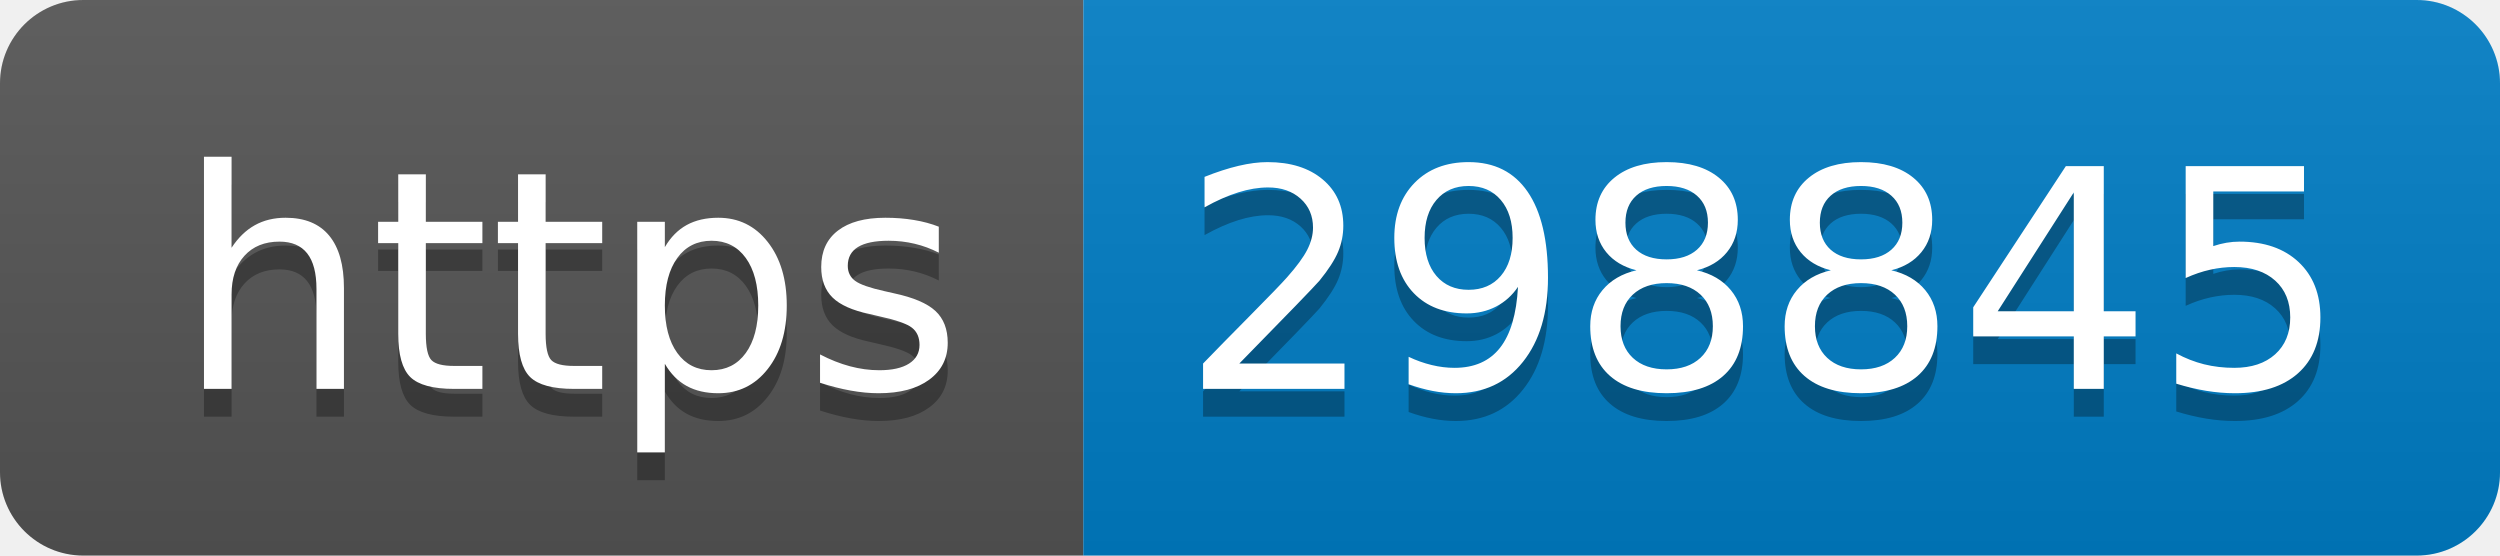
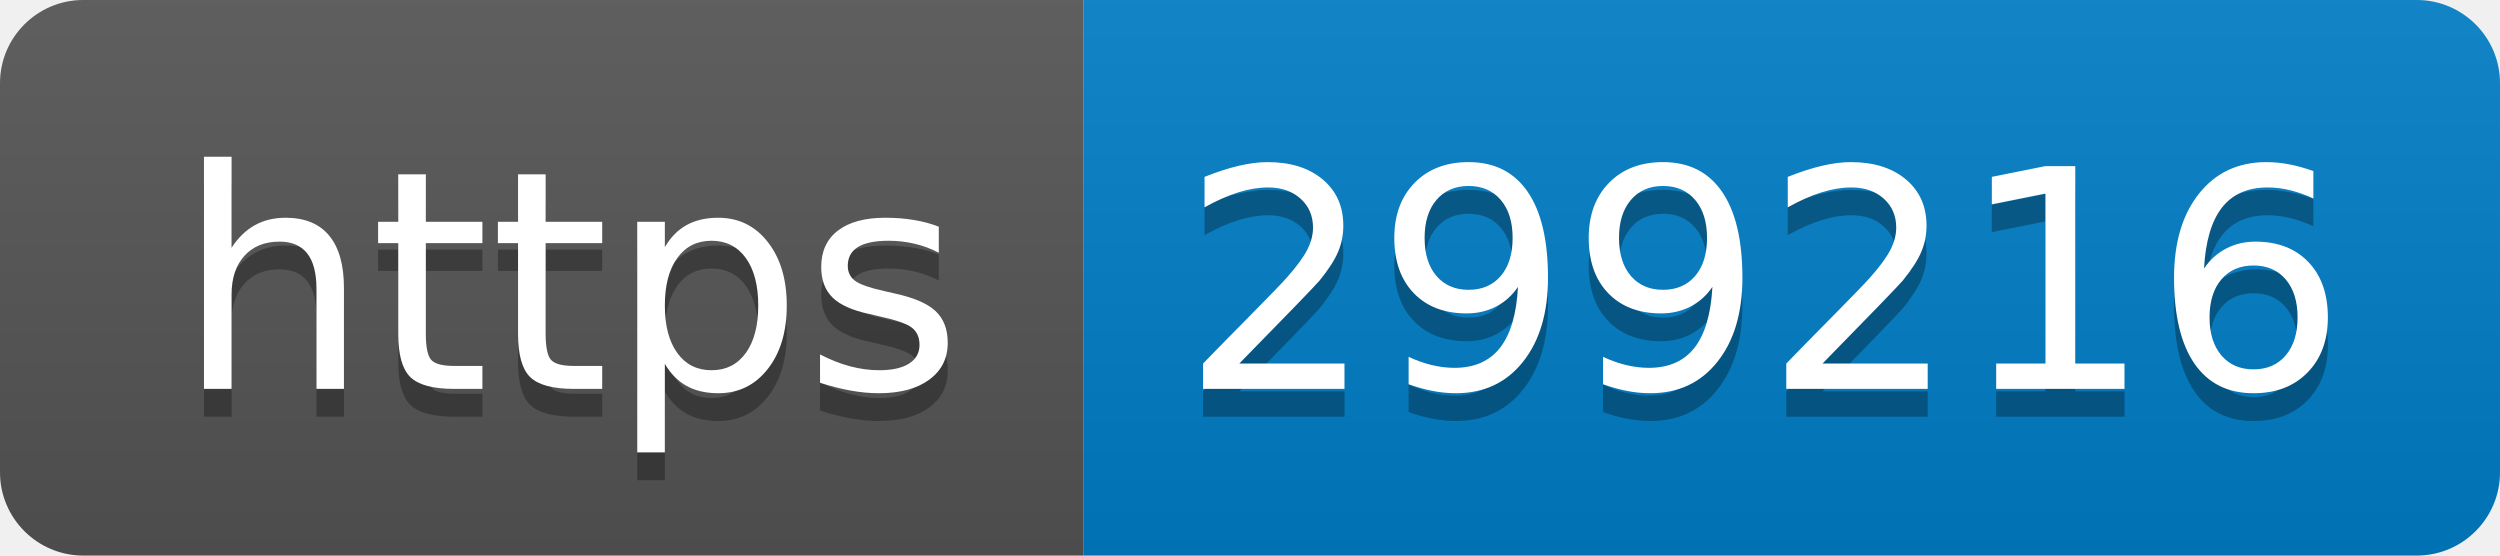
- <svg xmlns="http://www.w3.org/2000/svg" width="90" height="20" role="img" aria-label="https: 298845">
+ <svg xmlns="http://www.w3.org/2000/svg" width="90" height="20" role="img" aria-label="https: 299216">
  <linearGradient id="s" x2="0" y2="100%">
    <stop offset="0" stop-color="#bbb" stop-opacity=".1" />
    <stop offset="1" stop-opacity=".1" />
  </linearGradient>
  <clipPath id="r">
    <rect width="90" height="20" rx="3" fill="#fff" />
  </clipPath>
  <g clip-path="url(#r)">
    <rect width="39" height="20" fill="#555" />
    <rect x="39" width="51" height="20" fill="#007ec6" />
    <rect width="90" height="20" fill="url(#s)" />
  </g>
  <g fill="#fff" text-anchor="middle" font-family="Verdana,Geneva,DejaVu Sans,sans-serif" text-rendering="geometricPrecision" font-size="110">
    <text aria-hidden="true" x="205" y="150" fill="#010101" fill-opacity=".3" transform="scale(.1)" textLength="290">https</text>
    <text x="205" y="140" transform="scale(.1)" fill="#fff" textLength="290">https</text>
-     <text aria-hidden="true" x="635" y="150" fill="#010101" fill-opacity=".3" transform="scale(.1)" textLength="410">298845</text>
-     <text x="635" y="140" transform="scale(.1)" fill="#fff" textLength="410">298845</text>
+     <text aria-hidden="true" x="635" y="150" fill="#010101" fill-opacity=".3" transform="scale(.1)" textLength="410">299216</text>
+     <text x="635" y="140" transform="scale(.1)" fill="#fff" textLength="410">299216</text>
  </g>
</svg>
